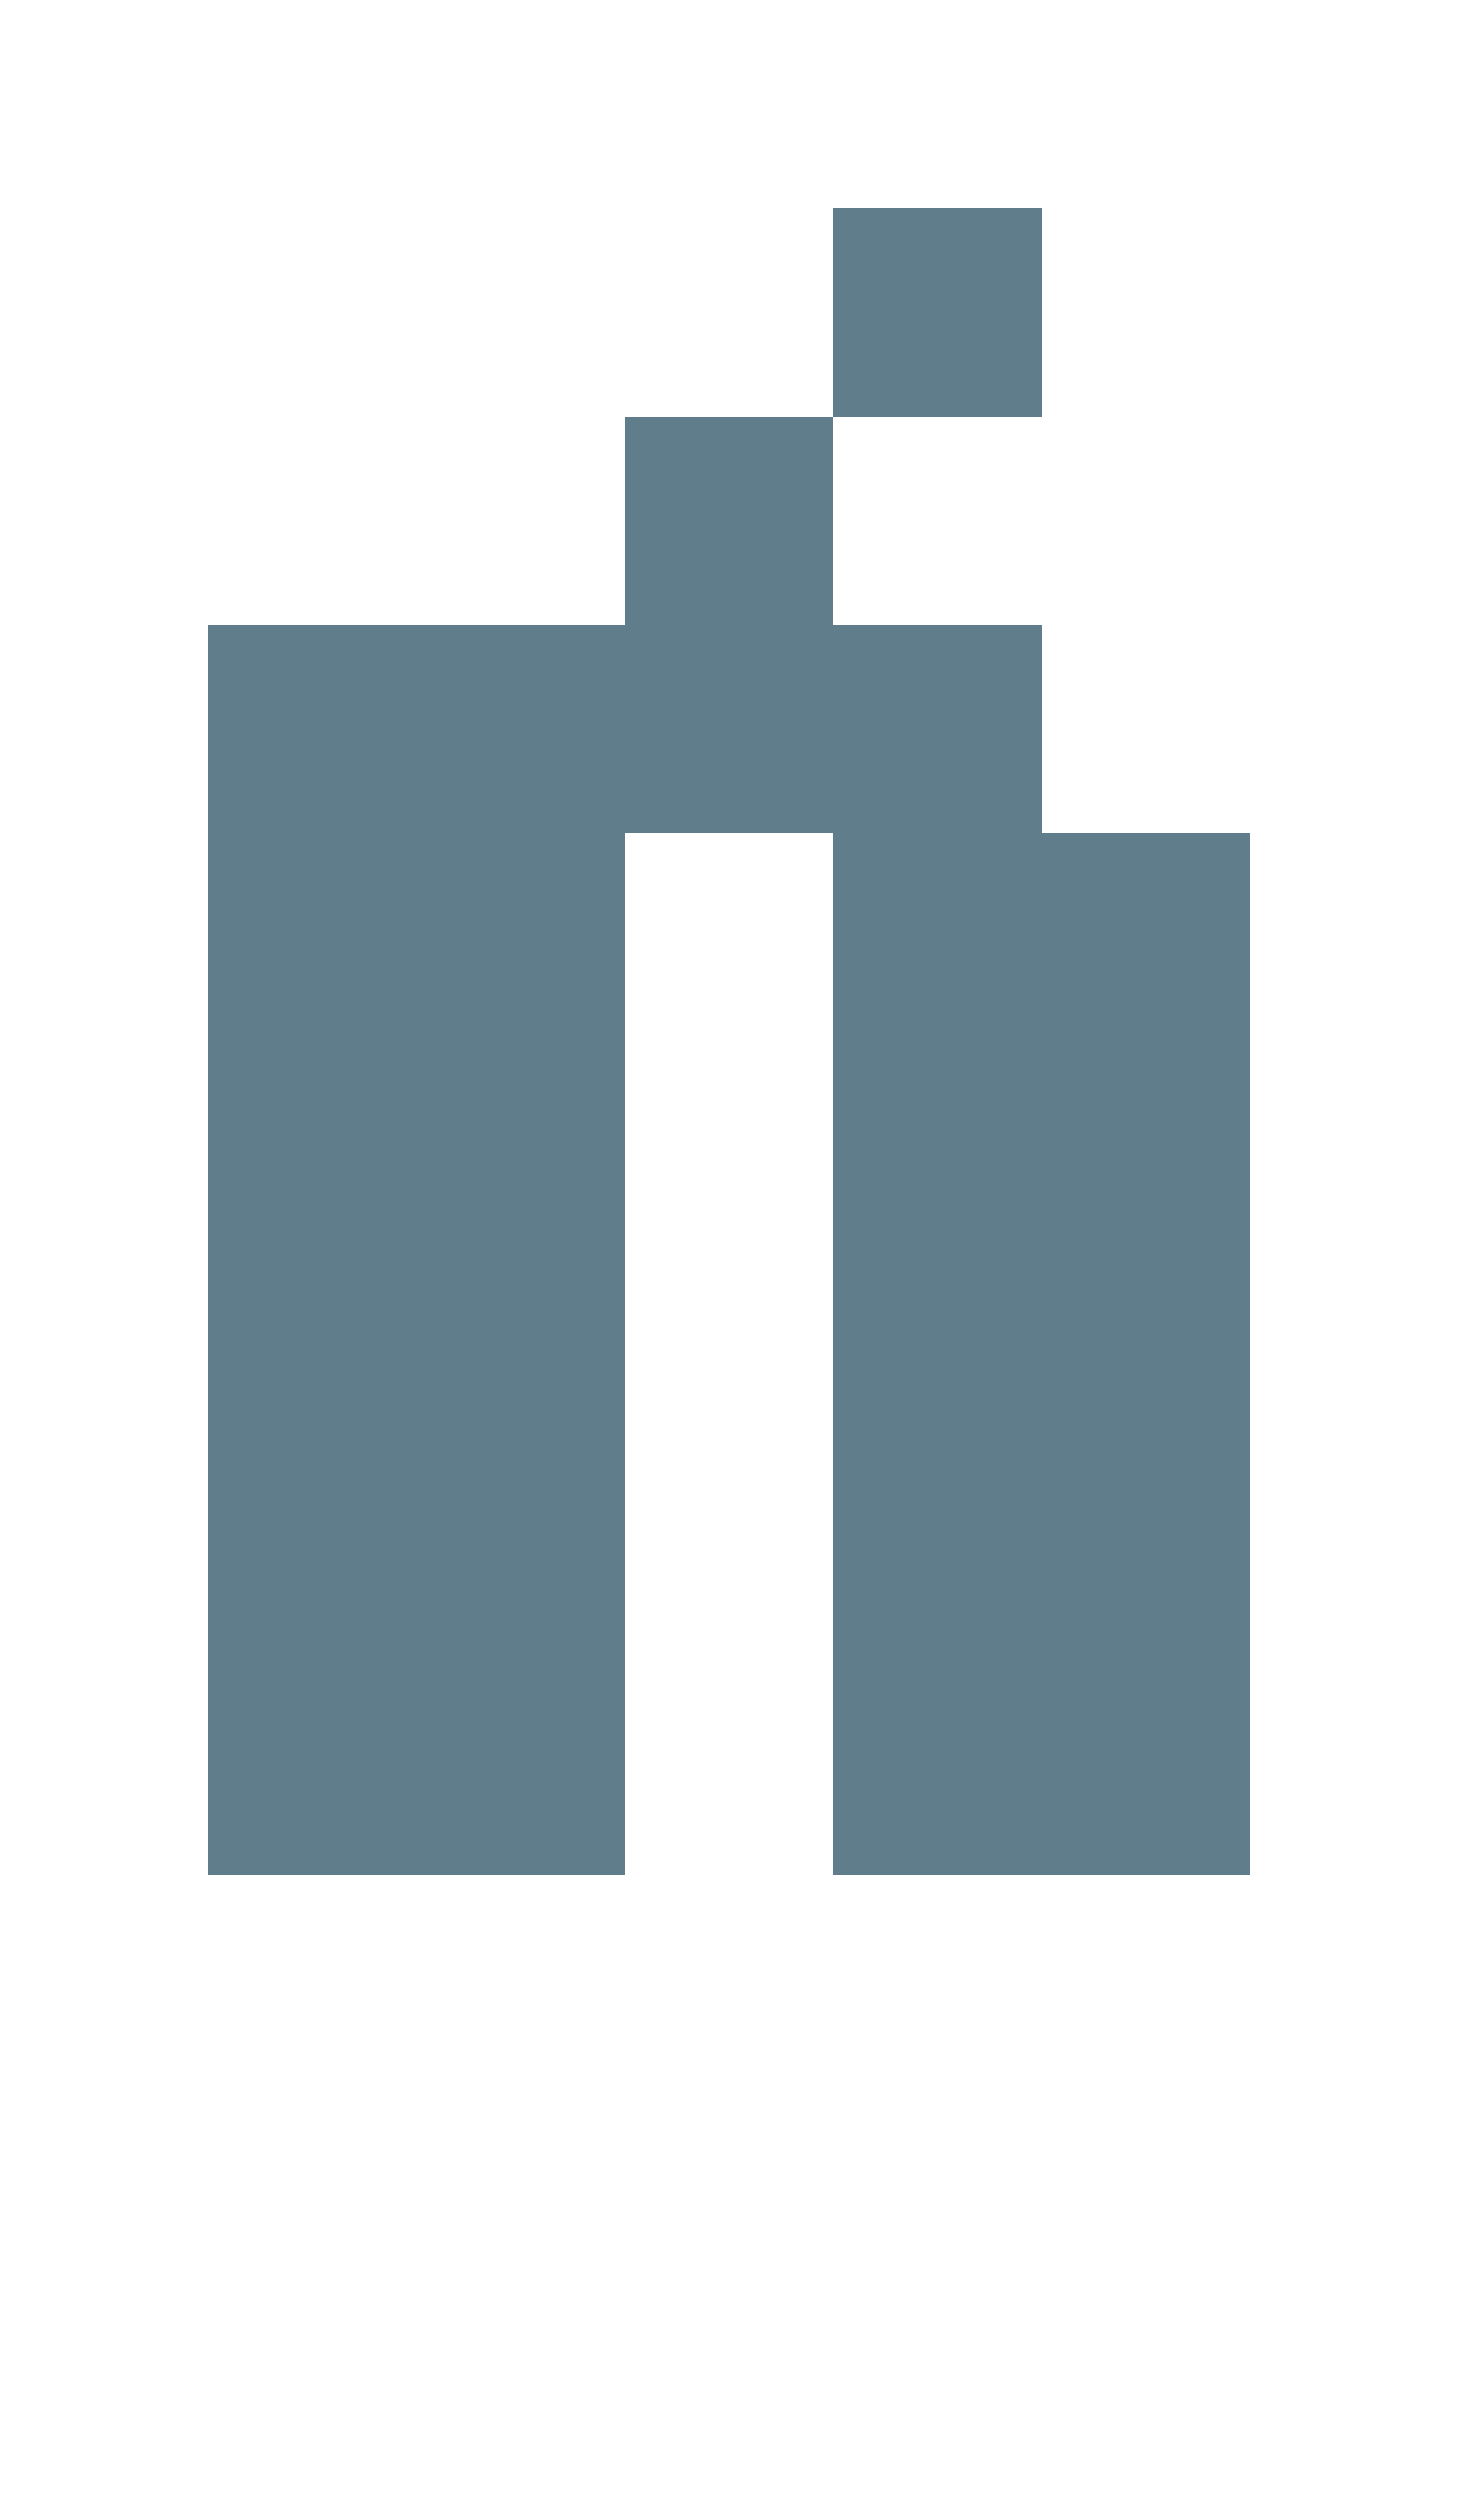
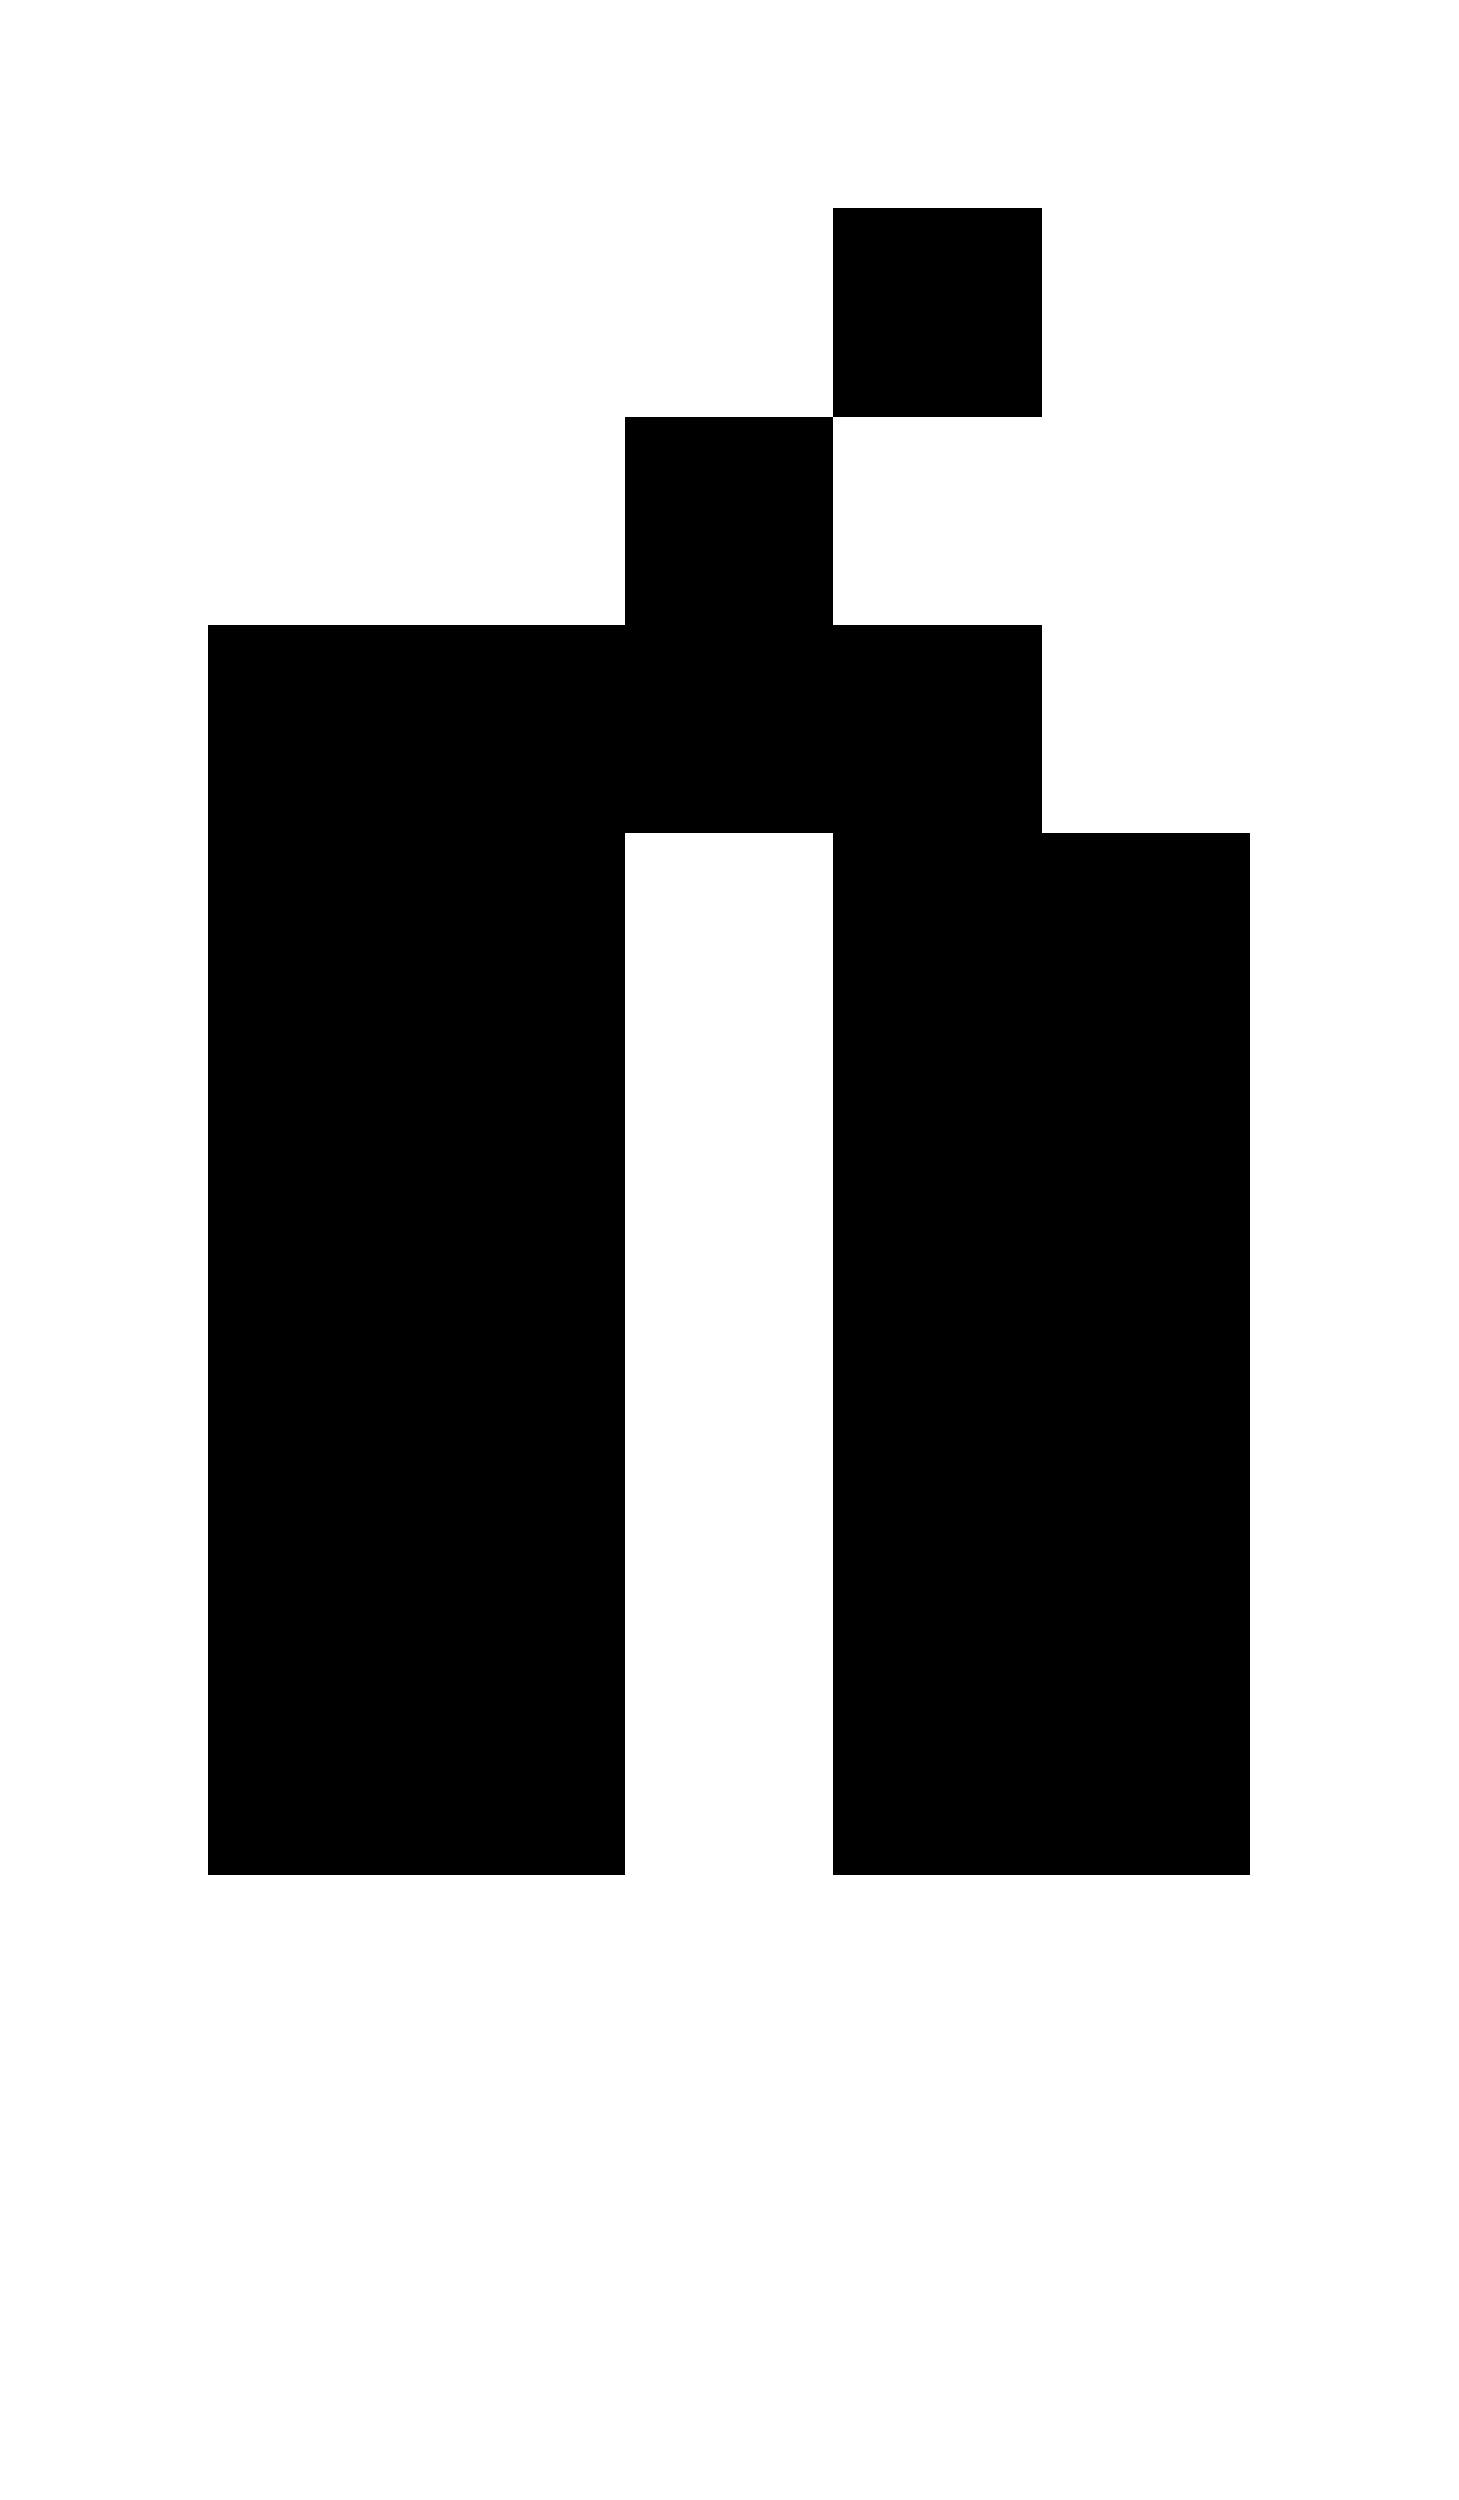
- <svg xmlns="http://www.w3.org/2000/svg" version="1.1" shape-rendering="crispEdges" width="7" height="12" viewBox="0 0 7 12">
-   <g>
-     <path fill="rgba(96,125,139,1.00)" d="M4,1h1v1h-1ZM3,2h1v1h-1ZM1,3h4v1h-4ZM1,4h2v5h-2ZM4,4h2v4h-2ZM4,8h2v1h-2Z" />
-   </g>
+ <svg xmlns="http://www.w3.org/2000/svg" shape-rendering="crispEdges" viewBox="0 0 7 12">
+   <path d="M5 1H4v1h1V1zm0 3V3H4V2H3v1H1v6h2V4h1v5h2V4H5z" />
</svg>
